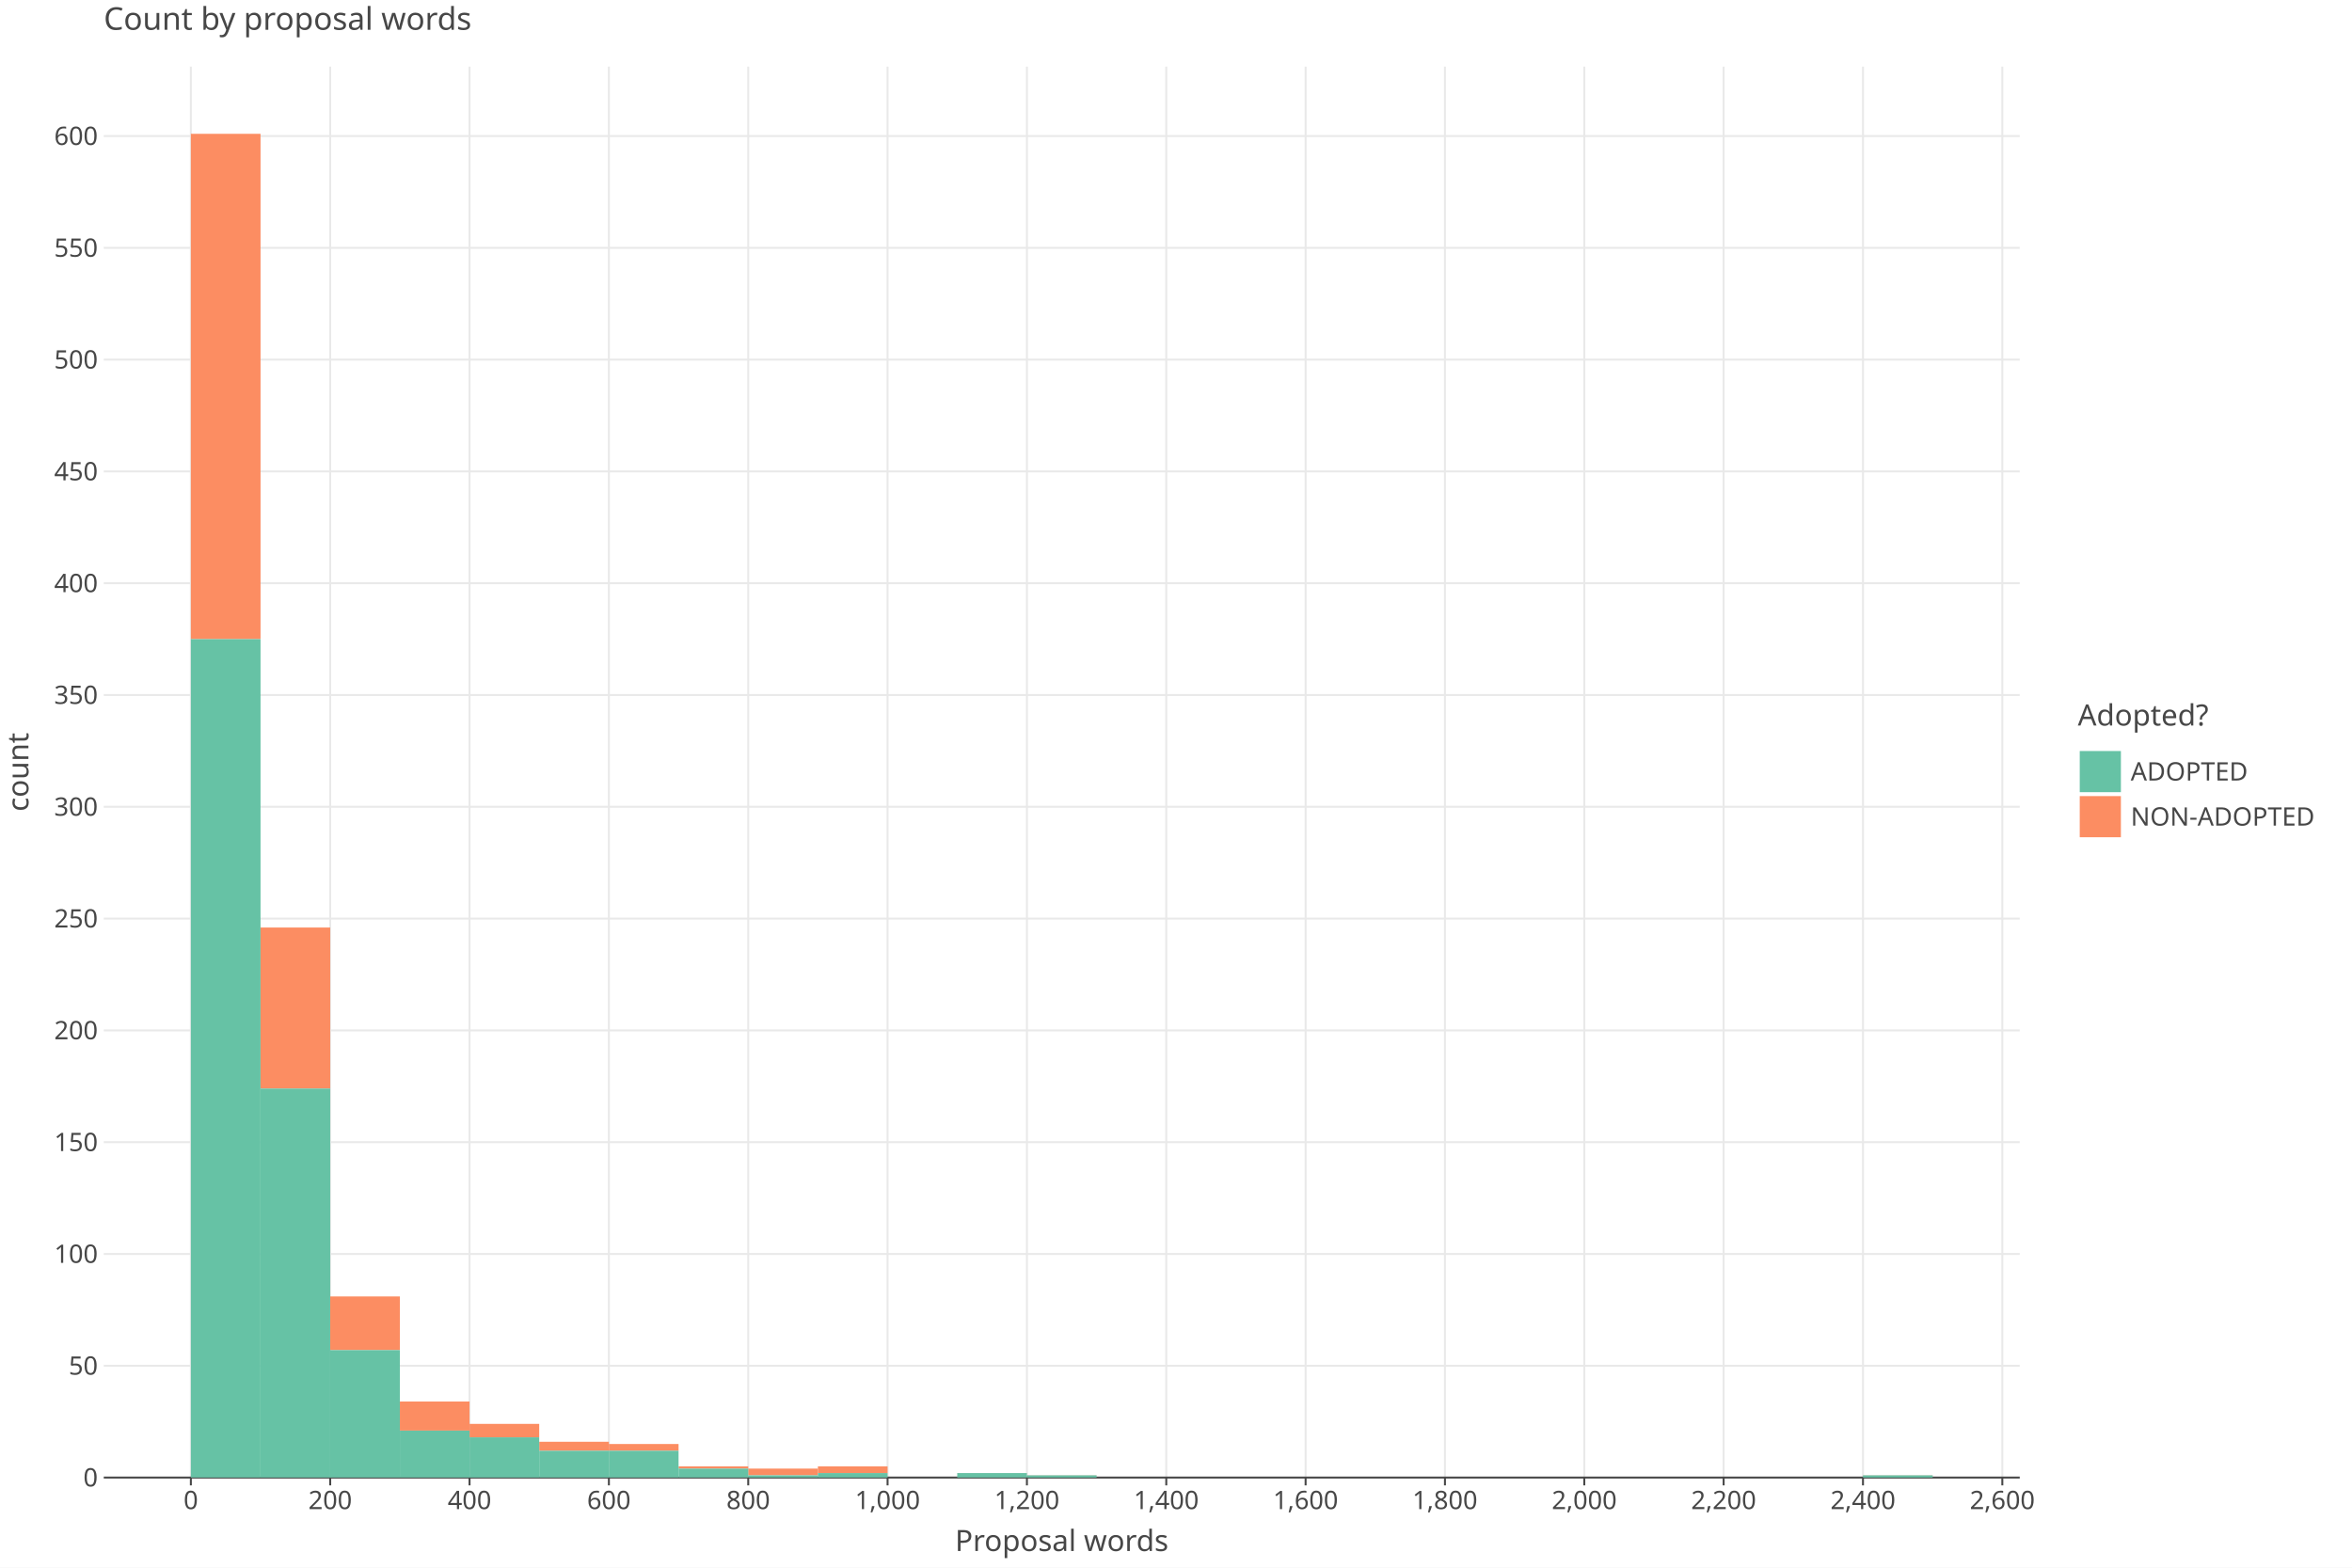
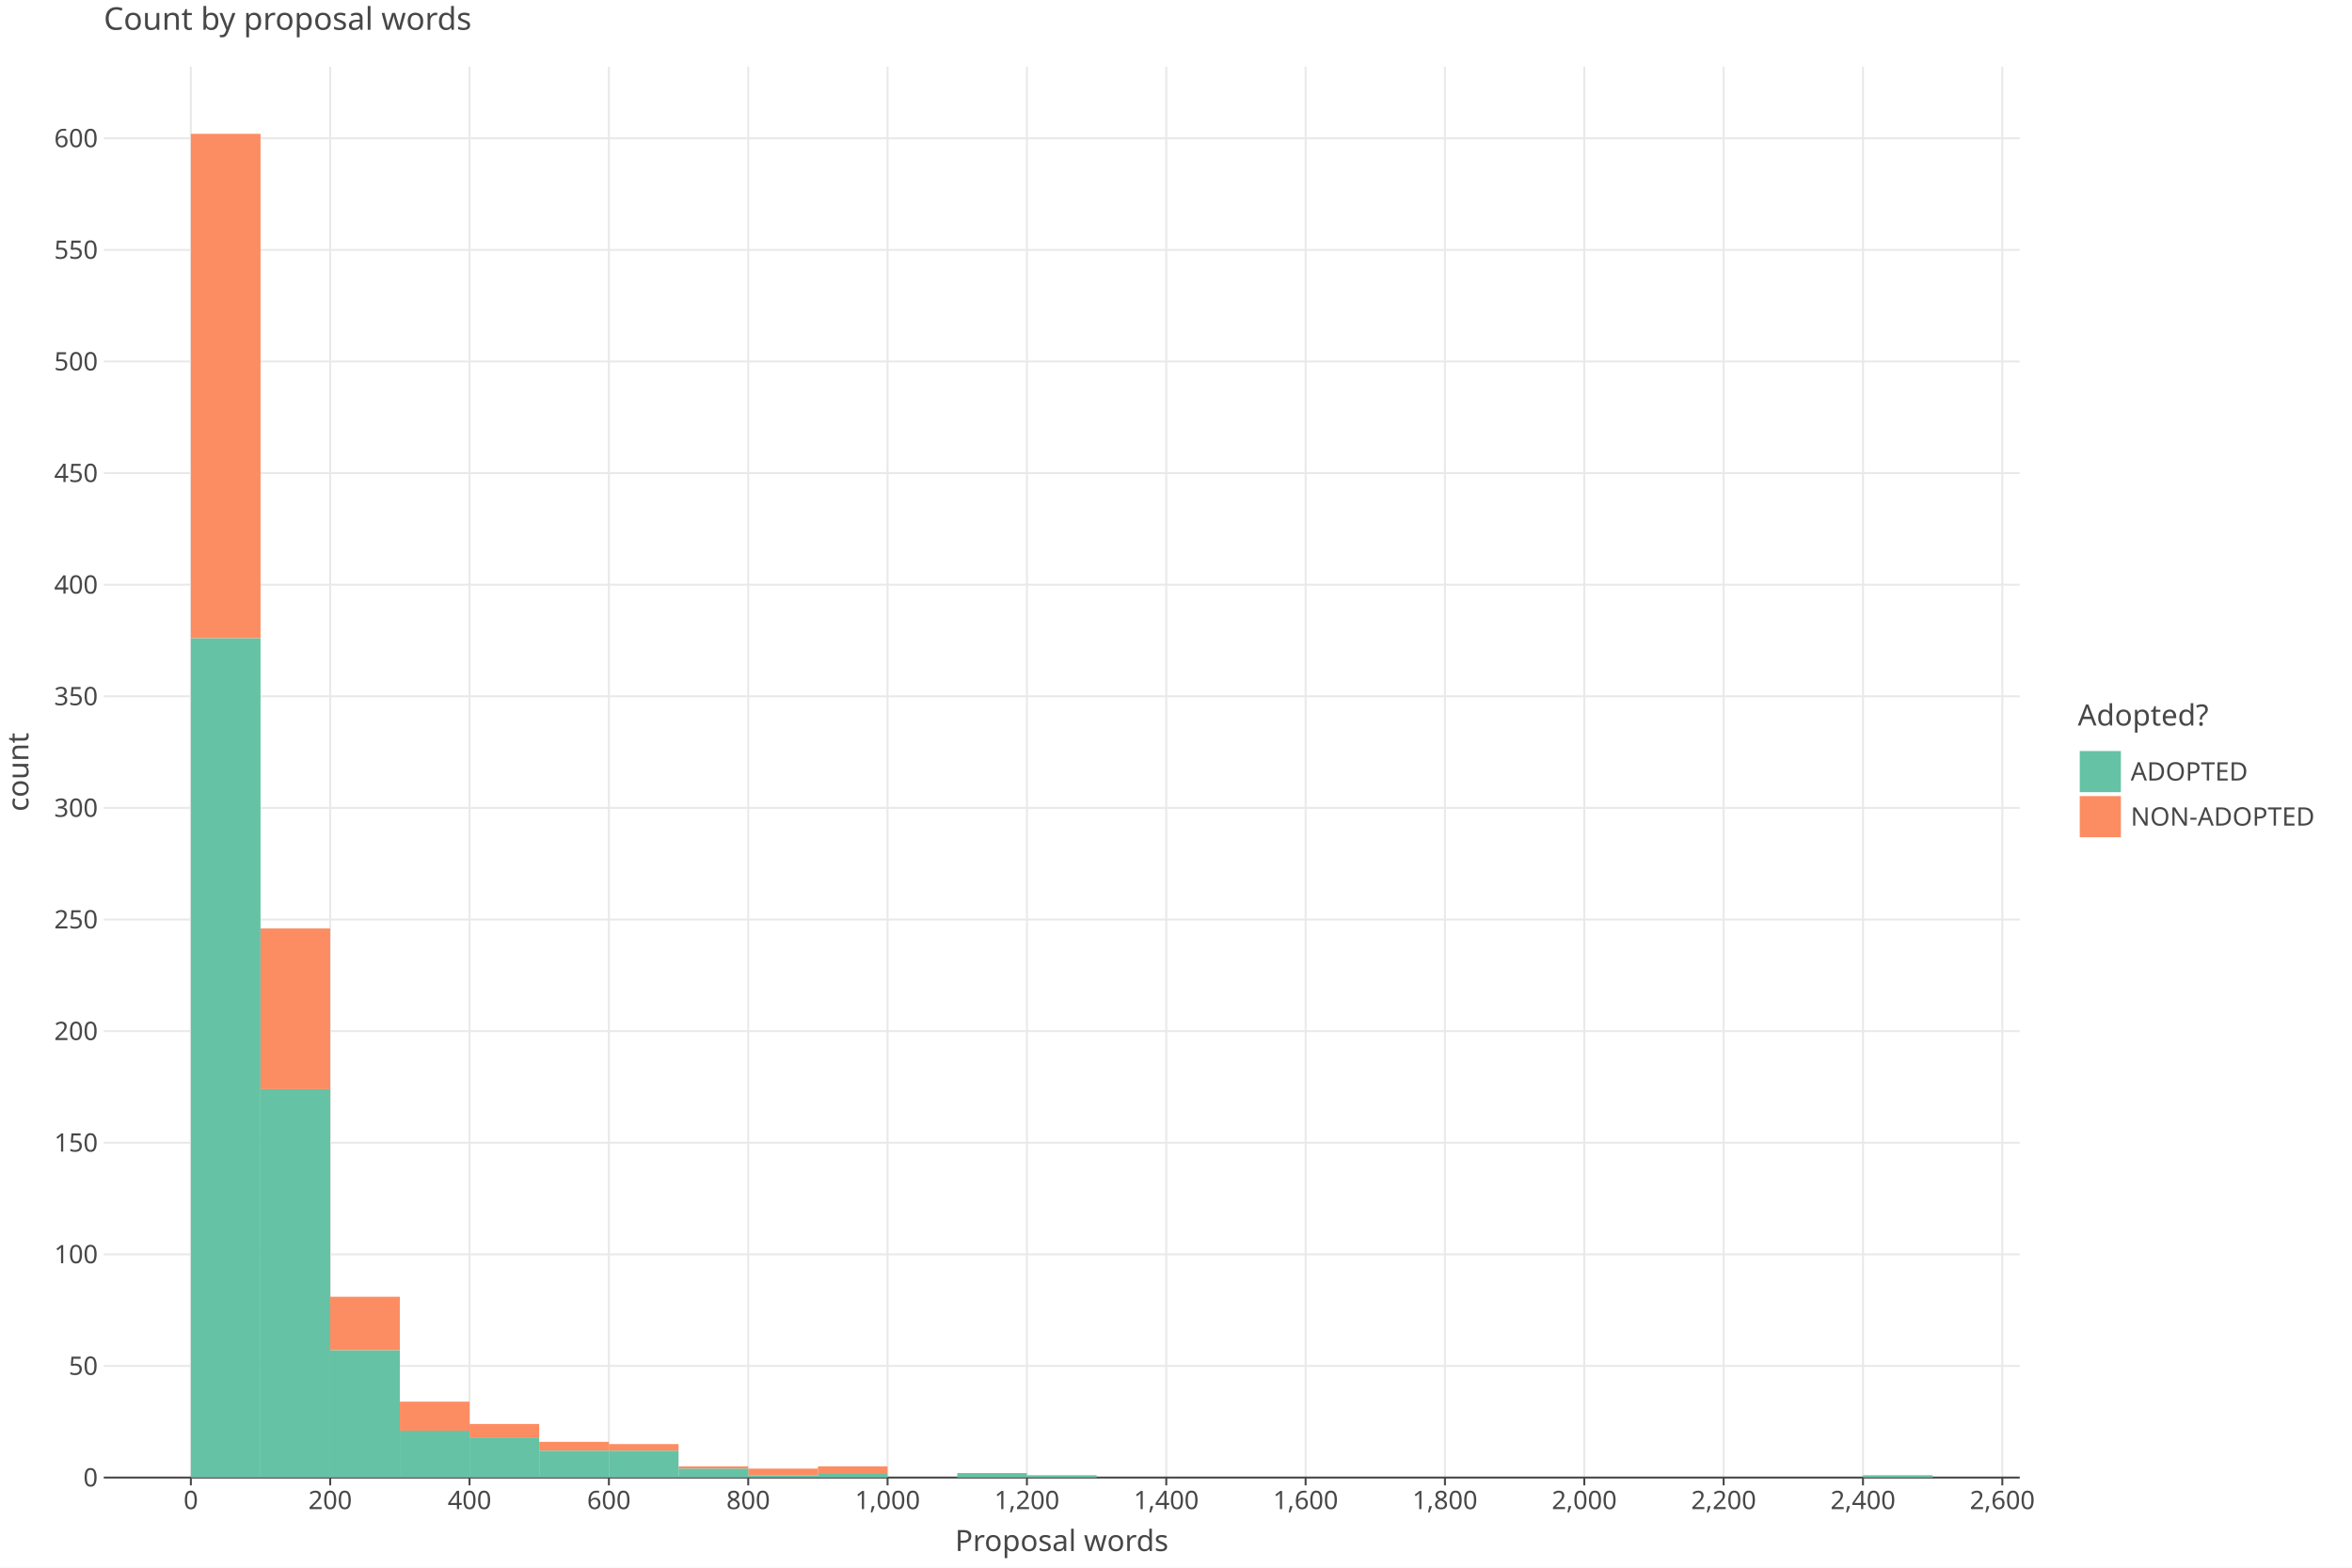
<svg xmlns="http://www.w3.org/2000/svg" class="plt-container" width="1200.0" height="800.0">
  <style type="text/css">
  .plt-container {
   font-family: Lucida Grande, sans-serif;
   user-select: none;
   -webkit-user-select: none;
   -moz-user-select: none;
   -ms-user-select: none;
}
text {
   text-rendering: optimizeLegibility;
}
- #pAKpiNA .plot-title {
+ #pjyaGio .plot-title {
   fill: #474747;
   font-family: Lucida Grande, sans-serif;
   font-size: 16.0px;
   font-weight: normal;
   font-style: normal;   
}
- #pAKpiNA .plot-subtitle {
+ #pjyaGio .plot-subtitle {
   fill: #474747;
   font-family: Lucida Grande, sans-serif;
   font-size: 15.0px;
   font-weight: normal;
   font-style: normal;   
}
- #pAKpiNA .plot-caption {
-    fill: #474747;
-    font-family: Lucida Grande, sans-serif;
-    font-size: 13.0px;
-    font-weight: normal;
-    font-style: normal;   
- }
- #pAKpiNA .legend-title {
+ #pjyaGio .plot-caption {
+    fill: #474747;
+    font-family: Lucida Grande, sans-serif;
+    font-size: 13.0px;
+    font-weight: normal;
+    font-style: normal;   
+ }
+ #pjyaGio .legend-title {
   fill: #474747;
   font-family: Lucida Grande, sans-serif;
   font-size: 15.0px;
   font-weight: normal;
   font-style: normal;   
}
- #pAKpiNA .legend-item {
-    fill: #474747;
-    font-family: Lucida Grande, sans-serif;
-    font-size: 13.0px;
-    font-weight: normal;
-    font-style: normal;   
- }
- #pAKpiNA .axis-title-x {
+ #pjyaGio .legend-item {
+    fill: #474747;
+    font-family: Lucida Grande, sans-serif;
+    font-size: 13.0px;
+    font-weight: normal;
+    font-style: normal;   
+ }
+ #pjyaGio .axis-title-x {
   fill: #474747;
   font-family: Lucida Grande, sans-serif;
   font-size: 15.0px;
   font-weight: normal;
   font-style: normal;   
}
- #pAKpiNA .axis-text-x {
-    fill: #474747;
-    font-family: Lucida Grande, sans-serif;
-    font-size: 13.0px;
-    font-weight: normal;
-    font-style: normal;   
- }
- #dYh8wi3 .axis-tooltip-text-x {
+ #pjyaGio .axis-text-x {
+    fill: #474747;
+    font-family: Lucida Grande, sans-serif;
+    font-size: 13.0px;
+    font-weight: normal;
+    font-style: normal;   
+ }
+ #d2dWtjH .axis-tooltip-text-x {
   fill: #ffffff;
   font-family: Lucida Grande, sans-serif;
   font-size: 13.0px;
   font-weight: normal;
   font-style: normal;   
}
- #pAKpiNA .axis-title-y {
+ #pjyaGio .axis-title-y {
   fill: #474747;
   font-family: Lucida Grande, sans-serif;
   font-size: 15.0px;
   font-weight: normal;
   font-style: normal;   
}
- #pAKpiNA .axis-text-y {
-    fill: #474747;
-    font-family: Lucida Grande, sans-serif;
-    font-size: 13.0px;
-    font-weight: normal;
-    font-style: normal;   
- }
- #dYh8wi3 .axis-tooltip-text-y {
+ #pjyaGio .axis-text-y {
+    fill: #474747;
+    font-family: Lucida Grande, sans-serif;
+    font-size: 13.0px;
+    font-weight: normal;
+    font-style: normal;   
+ }
+ #d2dWtjH .axis-tooltip-text-y {
   fill: #ffffff;
   font-family: Lucida Grande, sans-serif;
   font-size: 13.0px;
   font-weight: normal;
   font-style: normal;   
}
- #pAKpiNA .facet-strip-text-x {
-    fill: #474747;
-    font-family: Lucida Grande, sans-serif;
-    font-size: 13.0px;
-    font-weight: normal;
-    font-style: normal;   
- }
- #pAKpiNA .facet-strip-text-y {
-    fill: #474747;
-    font-family: Lucida Grande, sans-serif;
-    font-size: 13.0px;
-    font-weight: normal;
-    font-style: normal;   
- }
- #dYh8wi3 .tooltip-text {
-    fill: #474747;
-    font-family: Lucida Grande, sans-serif;
-    font-size: 13.0px;
-    font-weight: normal;
-    font-style: normal;   
- }
- #dYh8wi3 .tooltip-title {
+ #pjyaGio .facet-strip-text-x {
+    fill: #474747;
+    font-family: Lucida Grande, sans-serif;
+    font-size: 13.0px;
+    font-weight: normal;
+    font-style: normal;   
+ }
+ #pjyaGio .facet-strip-text-y {
+    fill: #474747;
+    font-family: Lucida Grande, sans-serif;
+    font-size: 13.0px;
+    font-weight: normal;
+    font-style: normal;   
+ }
+ #d2dWtjH .tooltip-text {
+    fill: #474747;
+    font-family: Lucida Grande, sans-serif;
+    font-size: 13.0px;
+    font-weight: normal;
+    font-style: normal;   
+ }
+ #d2dWtjH .tooltip-title {
   fill: #474747;
   font-family: Lucida Grande, sans-serif;
   font-size: 13.0px;
   font-weight: bold;
   font-style: normal;   
}
- #dYh8wi3 .tooltip-label {
+ #d2dWtjH .tooltip-label {
   fill: #474747;
   font-family: Lucida Grande, sans-serif;
   font-size: 13.0px;
   font-weight: bold;
   font-style: normal;   
}

  </style>
-   <g id="pAKpiNA">
+   <g id="pjyaGio">
    <rect x="0.0" y="0.0" height="800.0" width="1200.0" stroke="rgb(71,71,71)" stroke-opacity="1.0" stroke-width="0.0" fill="rgb(255,255,255)" fill-opacity="1.0">
    </rect>
    <g transform="translate(23.0 34.0 ) ">
      <g transform="translate(29.94182 720.0 ) ">
        <line x1="44.434" y1="-0.0" x2="44.434" y2="-720.0" stroke="rgb(233,233,233)" stroke-opacity="1.0" stroke-width="1.0">
        </line>
        <line x1="115.527" y1="-0.0" x2="115.527" y2="-720.0" stroke="rgb(233,233,233)" stroke-opacity="1.0" stroke-width="1.0">
        </line>
        <line x1="186.621" y1="-0.0" x2="186.621" y2="-720.0" stroke="rgb(233,233,233)" stroke-opacity="1.0" stroke-width="1.0">
        </line>
        <line x1="257.715" y1="-0.0" x2="257.715" y2="-720.0" stroke="rgb(233,233,233)" stroke-opacity="1.0" stroke-width="1.0">
        </line>
        <line x1="328.809" y1="-0.0" x2="328.809" y2="-720.0" stroke="rgb(233,233,233)" stroke-opacity="1.0" stroke-width="1.0">
        </line>
        <line x1="399.903" y1="-0.0" x2="399.903" y2="-720.0" stroke="rgb(233,233,233)" stroke-opacity="1.0" stroke-width="1.0">
        </line>
        <line x1="470.997" y1="-0.0" x2="470.997" y2="-720.0" stroke="rgb(233,233,233)" stroke-opacity="1.0" stroke-width="1.0">
        </line>
        <line x1="542.09" y1="-0.0" x2="542.09" y2="-720.0" stroke="rgb(233,233,233)" stroke-opacity="1.0" stroke-width="1.0">
        </line>
        <line x1="613.184" y1="-0.0" x2="613.184" y2="-720.0" stroke="rgb(233,233,233)" stroke-opacity="1.0" stroke-width="1.0">
        </line>
        <line x1="684.278" y1="-0.0" x2="684.278" y2="-720.0" stroke="rgb(233,233,233)" stroke-opacity="1.0" stroke-width="1.0">
        </line>
        <line x1="755.372" y1="-0.0" x2="755.372" y2="-720.0" stroke="rgb(233,233,233)" stroke-opacity="1.0" stroke-width="1.0">
        </line>
        <line x1="826.466" y1="-0.0" x2="826.466" y2="-720.0" stroke="rgb(233,233,233)" stroke-opacity="1.0" stroke-width="1.0">
        </line>
        <line x1="897.559" y1="-0.0" x2="897.559" y2="-720.0" stroke="rgb(233,233,233)" stroke-opacity="1.0" stroke-width="1.0">
        </line>
        <line x1="968.653" y1="-0.0" x2="968.653" y2="-720.0" stroke="rgb(233,233,233)" stroke-opacity="1.0" stroke-width="1.0">
        </line>
        <g transform="translate(44.43364 0.0 ) ">
          <line stroke-width="1.0" stroke="rgb(71,71,71)" stroke-opacity="1.0" x2="0.0" y2="4.0">
          </line>
          <g transform="translate(0.0 7.0 ) ">
            <text class="axis-text-x" text-anchor="middle" dy="0.7em">
            0
            </text>
          </g>
        </g>
        <g transform="translate(115.5275 0.0 ) ">
          <line stroke-width="1.0" stroke="rgb(71,71,71)" stroke-opacity="1.0" x2="0.0" y2="4.0">
          </line>
          <g transform="translate(0.0 7.0 ) ">
            <text class="axis-text-x" text-anchor="middle" dy="0.7em">
            200
            </text>
          </g>
        </g>
        <g transform="translate(186.6213 0.0 ) ">
          <line stroke-width="1.0" stroke="rgb(71,71,71)" stroke-opacity="1.0" x2="0.0" y2="4.0">
          </line>
          <g transform="translate(0.0 7.0 ) ">
            <text class="axis-text-x" text-anchor="middle" dy="0.7em">
            400
            </text>
          </g>
        </g>
        <g transform="translate(257.7151 0.0 ) ">
          <line stroke-width="1.0" stroke="rgb(71,71,71)" stroke-opacity="1.0" x2="0.0" y2="4.0">
          </line>
          <g transform="translate(0.0 7.0 ) ">
            <text class="axis-text-x" text-anchor="middle" dy="0.7em">
            600
            </text>
          </g>
        </g>
        <g transform="translate(328.8089 0.0 ) ">
          <line stroke-width="1.0" stroke="rgb(71,71,71)" stroke-opacity="1.0" x2="0.0" y2="4.0">
          </line>
          <g transform="translate(0.0 7.0 ) ">
            <text class="axis-text-x" text-anchor="middle" dy="0.7em">
            800
            </text>
          </g>
        </g>
        <g transform="translate(399.9027 0.0 ) ">
          <line stroke-width="1.0" stroke="rgb(71,71,71)" stroke-opacity="1.0" x2="0.0" y2="4.0">
          </line>
          <g transform="translate(0.0 7.0 ) ">
            <text class="axis-text-x" text-anchor="middle" dy="0.7em">
            1,000
            </text>
          </g>
        </g>
        <g transform="translate(470.9965 0.0 ) ">
          <line stroke-width="1.0" stroke="rgb(71,71,71)" stroke-opacity="1.0" x2="0.0" y2="4.0">
          </line>
          <g transform="translate(0.0 7.0 ) ">
            <text class="axis-text-x" text-anchor="middle" dy="0.7em">
            1,200
            </text>
          </g>
        </g>
        <g transform="translate(542.0904 0.0 ) ">
          <line stroke-width="1.0" stroke="rgb(71,71,71)" stroke-opacity="1.0" x2="0.0" y2="4.0">
          </line>
          <g transform="translate(0.0 7.0 ) ">
            <text class="axis-text-x" text-anchor="middle" dy="0.7em">
            1,400
            </text>
          </g>
        </g>
        <g transform="translate(613.1842 0.0 ) ">
          <line stroke-width="1.0" stroke="rgb(71,71,71)" stroke-opacity="1.0" x2="0.0" y2="4.0">
          </line>
          <g transform="translate(0.0 7.0 ) ">
            <text class="axis-text-x" text-anchor="middle" dy="0.7em">
            1,600
            </text>
          </g>
        </g>
        <g transform="translate(684.278 0.0 ) ">
          <line stroke-width="1.0" stroke="rgb(71,71,71)" stroke-opacity="1.0" x2="0.0" y2="4.0">
          </line>
          <g transform="translate(0.0 7.0 ) ">
            <text class="axis-text-x" text-anchor="middle" dy="0.7em">
            1,800
            </text>
          </g>
        </g>
        <g transform="translate(755.3718 0.0 ) ">
          <line stroke-width="1.0" stroke="rgb(71,71,71)" stroke-opacity="1.0" x2="0.0" y2="4.0">
          </line>
          <g transform="translate(0.0 7.0 ) ">
            <text class="axis-text-x" text-anchor="middle" dy="0.7em">
            2,000
            </text>
          </g>
        </g>
        <g transform="translate(826.4656 0.0 ) ">
          <line stroke-width="1.0" stroke="rgb(71,71,71)" stroke-opacity="1.0" x2="0.0" y2="4.0">
          </line>
          <g transform="translate(0.0 7.0 ) ">
            <text class="axis-text-x" text-anchor="middle" dy="0.7em">
            2,200
            </text>
          </g>
        </g>
        <g transform="translate(897.5594 0.0 ) ">
          <line stroke-width="1.0" stroke="rgb(71,71,71)" stroke-opacity="1.0" x2="0.0" y2="4.0">
          </line>
          <g transform="translate(0.0 7.0 ) ">
            <text class="axis-text-x" text-anchor="middle" dy="0.7em">
            2,400
            </text>
          </g>
        </g>
        <g transform="translate(968.6533 0.0 ) ">
          <line stroke-width="1.0" stroke="rgb(71,71,71)" stroke-opacity="1.0" x2="0.0" y2="4.0">
          </line>
          <g transform="translate(0.0 7.0 ) ">
            <text class="axis-text-x" text-anchor="middle" dy="0.7em">
            2,600
            </text>
          </g>
        </g>
        <line x1="0.0" y1="0.0" x2="977.54" y2="0.0" stroke-width="1.0" stroke="rgb(71,71,71)" stroke-opacity="1.0">
        </line>
      </g>
      <g transform="translate(29.94182 0.0 ) ">
-         <line x1="0.0" y1="662.952" x2="977.54" y2="662.952" stroke="rgb(233,233,233)" stroke-opacity="1.0" stroke-width="1.0">
-         </line>
-         <line x1="0.0" y1="605.904" x2="977.54" y2="605.904" stroke="rgb(233,233,233)" stroke-opacity="1.0" stroke-width="1.0">
-         </line>
-         <line x1="0.0" y1="548.857" x2="977.54" y2="548.857" stroke="rgb(233,233,233)" stroke-opacity="1.0" stroke-width="1.0">
-         </line>
-         <line x1="0.0" y1="491.809" x2="977.54" y2="491.809" stroke="rgb(233,233,233)" stroke-opacity="1.0" stroke-width="1.0">
-         </line>
-         <line x1="0.0" y1="434.761" x2="977.54" y2="434.761" stroke="rgb(233,233,233)" stroke-opacity="1.0" stroke-width="1.0">
-         </line>
-         <line x1="0.0" y1="377.713" x2="977.54" y2="377.713" stroke="rgb(233,233,233)" stroke-opacity="1.0" stroke-width="1.0">
-         </line>
-         <line x1="0.0" y1="320.666" x2="977.54" y2="320.666" stroke="rgb(233,233,233)" stroke-opacity="1.0" stroke-width="1.0">
-         </line>
-         <line x1="0.0" y1="263.618" x2="977.54" y2="263.618" stroke="rgb(233,233,233)" stroke-opacity="1.0" stroke-width="1.0">
-         </line>
-         <line x1="0.0" y1="206.57" x2="977.54" y2="206.57" stroke="rgb(233,233,233)" stroke-opacity="1.0" stroke-width="1.0">
-         </line>
-         <line x1="0.0" y1="149.522" x2="977.54" y2="149.522" stroke="rgb(233,233,233)" stroke-opacity="1.0" stroke-width="1.0">
-         </line>
-         <line x1="0.0" y1="92.474" x2="977.54" y2="92.474" stroke="rgb(233,233,233)" stroke-opacity="1.0" stroke-width="1.0">
-         </line>
-         <line x1="0.0" y1="35.427" x2="977.54" y2="35.427" stroke="rgb(233,233,233)" stroke-opacity="1.0" stroke-width="1.0">
+         <line x1="0.0" y1="663.047" x2="977.54" y2="663.047" stroke="rgb(233,233,233)" stroke-opacity="1.0" stroke-width="1.0">
+         </line>
+         <line x1="0.0" y1="606.094" x2="977.54" y2="606.094" stroke="rgb(233,233,233)" stroke-opacity="1.0" stroke-width="1.0">
+         </line>
+         <line x1="0.0" y1="549.141" x2="977.54" y2="549.141" stroke="rgb(233,233,233)" stroke-opacity="1.0" stroke-width="1.0">
+         </line>
+         <line x1="0.0" y1="492.188" x2="977.54" y2="492.188" stroke="rgb(233,233,233)" stroke-opacity="1.0" stroke-width="1.0">
+         </line>
+         <line x1="0.0" y1="435.235" x2="977.54" y2="435.235" stroke="rgb(233,233,233)" stroke-opacity="1.0" stroke-width="1.0">
+         </line>
+         <line x1="0.0" y1="378.282" x2="977.54" y2="378.282" stroke="rgb(233,233,233)" stroke-opacity="1.0" stroke-width="1.0">
+         </line>
+         <line x1="0.0" y1="321.329" x2="977.54" y2="321.329" stroke="rgb(233,233,233)" stroke-opacity="1.0" stroke-width="1.0">
+         </line>
+         <line x1="0.0" y1="264.376" x2="977.54" y2="264.376" stroke="rgb(233,233,233)" stroke-opacity="1.0" stroke-width="1.0">
+         </line>
+         <line x1="0.0" y1="207.423" x2="977.54" y2="207.423" stroke="rgb(233,233,233)" stroke-opacity="1.0" stroke-width="1.0">
+         </line>
+         <line x1="0.0" y1="150.47" x2="977.54" y2="150.47" stroke="rgb(233,233,233)" stroke-opacity="1.0" stroke-width="1.0">
+         </line>
+         <line x1="0.0" y1="93.517" x2="977.54" y2="93.517" stroke="rgb(233,233,233)" stroke-opacity="1.0" stroke-width="1.0">
+         </line>
+         <line x1="0.0" y1="36.564" x2="977.54" y2="36.564" stroke="rgb(233,233,233)" stroke-opacity="1.0" stroke-width="1.0">
        </line>
        <g transform="translate(0.0 720.0 ) ">
          <g transform="translate(-3.0 0.0 ) ">
            <text class="axis-text-y" text-anchor="end" dy="0.35em">
            0
            </text>
          </g>
        </g>
-         <g transform="translate(0.0 662.9522 ) ">
+         <g transform="translate(0.0 663.047 ) ">
          <g transform="translate(-3.0 0.0 ) ">
            <text class="axis-text-y" text-anchor="end" dy="0.35em">
            50
            </text>
          </g>
        </g>
-         <g transform="translate(0.0 605.9044 ) ">
+         <g transform="translate(0.0 606.094 ) ">
          <g transform="translate(-3.0 0.0 ) ">
            <text class="axis-text-y" text-anchor="end" dy="0.35em">
            100
            </text>
          </g>
        </g>
-         <g transform="translate(0.0 548.8567 ) ">
+         <g transform="translate(0.0 549.141 ) ">
          <g transform="translate(-3.0 0.0 ) ">
            <text class="axis-text-y" text-anchor="end" dy="0.35em">
            150
            </text>
          </g>
        </g>
-         <g transform="translate(0.0 491.8089 ) ">
+         <g transform="translate(0.0 492.1879 ) ">
          <g transform="translate(-3.0 0.0 ) ">
            <text class="axis-text-y" text-anchor="end" dy="0.35em">
            200
            </text>
          </g>
        </g>
-         <g transform="translate(0.0 434.7611 ) ">
+         <g transform="translate(0.0 435.2349 ) ">
          <g transform="translate(-3.0 0.0 ) ">
            <text class="axis-text-y" text-anchor="end" dy="0.35em">
            250
            </text>
          </g>
        </g>
-         <g transform="translate(0.0 377.7133 ) ">
+         <g transform="translate(0.0 378.2819 ) ">
          <g transform="translate(-3.0 0.0 ) ">
            <text class="axis-text-y" text-anchor="end" dy="0.35em">
            300
            </text>
          </g>
        </g>
-         <g transform="translate(0.0 320.6656 ) ">
+         <g transform="translate(0.0 321.3289 ) ">
          <g transform="translate(-3.0 0.0 ) ">
            <text class="axis-text-y" text-anchor="end" dy="0.35em">
            350
            </text>
          </g>
        </g>
-         <g transform="translate(0.0 263.6178 ) ">
+         <g transform="translate(0.0 264.3759 ) ">
          <g transform="translate(-3.0 0.0 ) ">
            <text class="axis-text-y" text-anchor="end" dy="0.35em">
            400
            </text>
          </g>
        </g>
-         <g transform="translate(0.0 206.57 ) ">
+         <g transform="translate(0.0 207.4229 ) ">
          <g transform="translate(-3.0 0.0 ) ">
            <text class="axis-text-y" text-anchor="end" dy="0.35em">
            450
            </text>
          </g>
        </g>
-         <g transform="translate(0.0 149.5222 ) ">
+         <g transform="translate(0.0 150.4699 ) ">
          <g transform="translate(-3.0 0.0 ) ">
            <text class="axis-text-y" text-anchor="end" dy="0.35em">
            500
            </text>
          </g>
        </g>
-         <g transform="translate(0.0 92.47445 ) ">
+         <g transform="translate(0.0 93.51685 ) ">
          <g transform="translate(-3.0 0.0 ) ">
            <text class="axis-text-y" text-anchor="end" dy="0.35em">
            550
            </text>
          </g>
        </g>
-         <g transform="translate(0.0 35.42667 ) ">
+         <g transform="translate(0.0 36.56383 ) ">
          <g transform="translate(-3.0 0.0 ) ">
            <text class="axis-text-y" text-anchor="end" dy="0.35em">
            600
            </text>
          </g>
        </g>
      </g>
-       <g transform="translate(29.94182 0.0 ) " clip-path="url(#cfFwlkk)" clip-bounds-jfx="[rect (0.0, 0.0), (977.54, 720.0)]">
+       <g transform="translate(29.94182 0.0 ) " clip-path="url(#cZ3whtY)" clip-bounds-jfx="[rect (0.0, 0.0), (977.54, 720.0)]">
        <defs>
-           <clipPath id="cfFwlkk">
+           <clipPath id="cZ3whtY">
            <rect x="0.0" y="0.0" width="977.54" height="720.0">
            </rect>
          </clipPath>
        </defs>
-         <rect x="897.559" y="718.859" height="0.1" width="35.547" stroke="rgb(0,0,0)" stroke-opacity="0.0" fill="rgb(252,141,98)" fill-opacity="1.0" stroke-width="1.0">
+         <rect x="897.559" y="718.861" height="0.1" width="35.547" stroke="rgb(0,0,0)" stroke-opacity="0.0" fill="rgb(252,141,98)" fill-opacity="1.0" stroke-width="1.0">
        </rect>
        <rect x="862.013" y="720.0" height="0.1" width="35.547" stroke="rgb(0,0,0)" stroke-opacity="0.0" fill="rgb(252,141,98)" fill-opacity="1.0" stroke-width="1.0">
        </rect>
        <rect x="826.466" y="720.0" height="0.1" width="35.547" stroke="rgb(0,0,0)" stroke-opacity="0.0" fill="rgb(252,141,98)" fill-opacity="1.0" stroke-width="1.0">
        </rect>
        <rect x="790.919" y="720.0" height="0.1" width="35.547" stroke="rgb(0,0,0)" stroke-opacity="0.0" fill="rgb(252,141,98)" fill-opacity="1.0" stroke-width="1.0">
        </rect>
        <rect x="755.372" y="720.0" height="0.1" width="35.547" stroke="rgb(0,0,0)" stroke-opacity="0.0" fill="rgb(252,141,98)" fill-opacity="1.0" stroke-width="1.0">
        </rect>
        <rect x="719.825" y="720.0" height="0.1" width="35.547" stroke="rgb(0,0,0)" stroke-opacity="0.0" fill="rgb(252,141,98)" fill-opacity="1.0" stroke-width="1.0">
        </rect>
        <rect x="684.278" y="720.0" height="0.1" width="35.547" stroke="rgb(0,0,0)" stroke-opacity="0.0" fill="rgb(252,141,98)" fill-opacity="1.0" stroke-width="1.0">
        </rect>
        <rect x="648.731" y="720.0" height="0.1" width="35.547" stroke="rgb(0,0,0)" stroke-opacity="0.0" fill="rgb(252,141,98)" fill-opacity="1.0" stroke-width="1.0">
        </rect>
        <rect x="613.184" y="720.0" height="0.1" width="35.547" stroke="rgb(0,0,0)" stroke-opacity="0.0" fill="rgb(252,141,98)" fill-opacity="1.0" stroke-width="1.0">
        </rect>
        <rect x="577.637" y="720.0" height="0.1" width="35.547" stroke="rgb(0,0,0)" stroke-opacity="0.0" fill="rgb(252,141,98)" fill-opacity="1.0" stroke-width="1.0">
        </rect>
        <rect x="542.09" y="720.0" height="0.1" width="35.547" stroke="rgb(0,0,0)" stroke-opacity="0.0" fill="rgb(252,141,98)" fill-opacity="1.0" stroke-width="1.0">
        </rect>
        <rect x="506.543" y="720.0" height="0.1" width="35.547" stroke="rgb(0,0,0)" stroke-opacity="0.0" fill="rgb(252,141,98)" fill-opacity="1.0" stroke-width="1.0">
        </rect>
-         <rect x="470.997" y="718.859" height="0.1" width="35.547" stroke="rgb(0,0,0)" stroke-opacity="0.0" fill="rgb(252,141,98)" fill-opacity="1.0" stroke-width="1.0">
-         </rect>
-         <rect x="435.45" y="717.718" height="0.1" width="35.547" stroke="rgb(0,0,0)" stroke-opacity="0.0" fill="rgb(252,141,98)" fill-opacity="1.0" stroke-width="1.0">
+         <rect x="470.997" y="718.861" height="0.1" width="35.547" stroke="rgb(0,0,0)" stroke-opacity="0.0" fill="rgb(252,141,98)" fill-opacity="1.0" stroke-width="1.0">
+         </rect>
+         <rect x="435.45" y="717.722" height="0.1" width="35.547" stroke="rgb(0,0,0)" stroke-opacity="0.0" fill="rgb(252,141,98)" fill-opacity="1.0" stroke-width="1.0">
        </rect>
        <rect x="399.903" y="720.0" height="0.1" width="35.547" stroke="rgb(0,0,0)" stroke-opacity="0.0" fill="rgb(252,141,98)" fill-opacity="1.0" stroke-width="1.0">
        </rect>
-         <rect x="364.356" y="714.295" height="3.423" width="35.547" stroke="rgb(0,0,0)" stroke-opacity="0.0" fill="rgb(252,141,98)" fill-opacity="1.0" stroke-width="1.0">
-         </rect>
-         <rect x="328.809" y="715.436" height="3.423" width="35.547" stroke="rgb(0,0,0)" stroke-opacity="0.0" fill="rgb(252,141,98)" fill-opacity="1.0" stroke-width="1.0">
-         </rect>
-         <rect x="293.262" y="714.295" height="1.141" width="35.547" stroke="rgb(0,0,0)" stroke-opacity="0.0" fill="rgb(252,141,98)" fill-opacity="1.0" stroke-width="1.0">
-         </rect>
-         <rect x="257.715" y="702.886" height="3.423" width="35.547" stroke="rgb(0,0,0)" stroke-opacity="0.0" fill="rgb(252,141,98)" fill-opacity="1.0" stroke-width="1.0">
-         </rect>
-         <rect x="222.168" y="701.745" height="4.564" width="35.547" stroke="rgb(0,0,0)" stroke-opacity="0.0" fill="rgb(252,141,98)" fill-opacity="1.0" stroke-width="1.0">
-         </rect>
-         <rect x="186.621" y="692.617" height="6.846" width="35.547" stroke="rgb(0,0,0)" stroke-opacity="0.0" fill="rgb(252,141,98)" fill-opacity="1.0" stroke-width="1.0">
-         </rect>
-         <rect x="151.074" y="681.208" height="14.832" width="35.547" stroke="rgb(0,0,0)" stroke-opacity="0.0" fill="rgb(252,141,98)" fill-opacity="1.0" stroke-width="1.0">
-         </rect>
-         <rect x="115.527" y="627.583" height="27.383" width="35.547" stroke="rgb(0,0,0)" stroke-opacity="0.0" fill="rgb(252,141,98)" fill-opacity="1.0" stroke-width="1.0">
-         </rect>
-         <rect x="79.981" y="439.325" height="82.149" width="35.547" stroke="rgb(0,0,0)" stroke-opacity="0.0" fill="rgb(252,141,98)" fill-opacity="1.0" stroke-width="1.0">
-         </rect>
-         <rect x="44.434" y="34.286" height="257.856" width="35.547" stroke="rgb(0,0,0)" stroke-opacity="0.0" fill="rgb(252,141,98)" fill-opacity="1.0" stroke-width="1.0">
-         </rect>
-         <rect x="897.559" y="718.859" height="1.141" width="35.547" stroke="rgb(0,0,0)" stroke-opacity="0.0" fill="rgb(102,194,165)" fill-opacity="1.0" stroke-width="1.0">
+         <rect x="364.356" y="714.305" height="3.417" width="35.547" stroke="rgb(0,0,0)" stroke-opacity="0.0" fill="rgb(252,141,98)" fill-opacity="1.0" stroke-width="1.0">
+         </rect>
+         <rect x="328.809" y="715.444" height="3.417" width="35.547" stroke="rgb(0,0,0)" stroke-opacity="0.0" fill="rgb(252,141,98)" fill-opacity="1.0" stroke-width="1.0">
+         </rect>
+         <rect x="293.262" y="714.305" height="1.139" width="35.547" stroke="rgb(0,0,0)" stroke-opacity="0.0" fill="rgb(252,141,98)" fill-opacity="1.0" stroke-width="1.0">
+         </rect>
+         <rect x="257.715" y="702.914" height="3.417" width="35.547" stroke="rgb(0,0,0)" stroke-opacity="0.0" fill="rgb(252,141,98)" fill-opacity="1.0" stroke-width="1.0">
+         </rect>
+         <rect x="222.168" y="701.775" height="4.556" width="35.547" stroke="rgb(0,0,0)" stroke-opacity="0.0" fill="rgb(252,141,98)" fill-opacity="1.0" stroke-width="1.0">
+         </rect>
+         <rect x="186.621" y="692.663" height="6.834" width="35.547" stroke="rgb(0,0,0)" stroke-opacity="0.0" fill="rgb(252,141,98)" fill-opacity="1.0" stroke-width="1.0">
+         </rect>
+         <rect x="151.074" y="681.272" height="14.808" width="35.547" stroke="rgb(0,0,0)" stroke-opacity="0.0" fill="rgb(252,141,98)" fill-opacity="1.0" stroke-width="1.0">
+         </rect>
+         <rect x="115.527" y="627.736" height="27.337" width="35.547" stroke="rgb(0,0,0)" stroke-opacity="0.0" fill="rgb(252,141,98)" fill-opacity="1.0" stroke-width="1.0">
+         </rect>
+         <rect x="79.981" y="439.791" height="82.012" width="35.547" stroke="rgb(0,0,0)" stroke-opacity="0.0" fill="rgb(252,141,98)" fill-opacity="1.0" stroke-width="1.0">
+         </rect>
+         <rect x="44.434" y="34.286" height="257.428" width="35.547" stroke="rgb(0,0,0)" stroke-opacity="0.0" fill="rgb(252,141,98)" fill-opacity="1.0" stroke-width="1.0">
+         </rect>
+         <rect x="897.559" y="718.861" height="1.139" width="35.547" stroke="rgb(0,0,0)" stroke-opacity="0.0" fill="rgb(102,194,165)" fill-opacity="1.0" stroke-width="1.0">
        </rect>
        <rect x="862.013" y="720.0" height="0.1" width="35.547" stroke="rgb(0,0,0)" stroke-opacity="0.0" fill="rgb(102,194,165)" fill-opacity="1.0" stroke-width="1.0">
        </rect>
        <rect x="826.466" y="720.0" height="0.1" width="35.547" stroke="rgb(0,0,0)" stroke-opacity="0.0" fill="rgb(102,194,165)" fill-opacity="1.0" stroke-width="1.0">
        </rect>
        <rect x="790.919" y="720.0" height="0.1" width="35.547" stroke="rgb(0,0,0)" stroke-opacity="0.0" fill="rgb(102,194,165)" fill-opacity="1.0" stroke-width="1.0">
        </rect>
        <rect x="755.372" y="720.0" height="0.1" width="35.547" stroke="rgb(0,0,0)" stroke-opacity="0.0" fill="rgb(102,194,165)" fill-opacity="1.0" stroke-width="1.0">
        </rect>
        <rect x="719.825" y="720.0" height="0.1" width="35.547" stroke="rgb(0,0,0)" stroke-opacity="0.0" fill="rgb(102,194,165)" fill-opacity="1.0" stroke-width="1.0">
        </rect>
        <rect x="684.278" y="720.0" height="0.1" width="35.547" stroke="rgb(0,0,0)" stroke-opacity="0.0" fill="rgb(102,194,165)" fill-opacity="1.0" stroke-width="1.0">
        </rect>
        <rect x="648.731" y="720.0" height="0.1" width="35.547" stroke="rgb(0,0,0)" stroke-opacity="0.0" fill="rgb(102,194,165)" fill-opacity="1.0" stroke-width="1.0">
        </rect>
        <rect x="613.184" y="720.0" height="0.1" width="35.547" stroke="rgb(0,0,0)" stroke-opacity="0.0" fill="rgb(102,194,165)" fill-opacity="1.0" stroke-width="1.0">
        </rect>
        <rect x="577.637" y="720.0" height="0.1" width="35.547" stroke="rgb(0,0,0)" stroke-opacity="0.0" fill="rgb(102,194,165)" fill-opacity="1.0" stroke-width="1.0">
        </rect>
        <rect x="542.09" y="720.0" height="0.1" width="35.547" stroke="rgb(0,0,0)" stroke-opacity="0.0" fill="rgb(102,194,165)" fill-opacity="1.0" stroke-width="1.0">
        </rect>
        <rect x="506.543" y="720.0" height="0.1" width="35.547" stroke="rgb(0,0,0)" stroke-opacity="0.0" fill="rgb(102,194,165)" fill-opacity="1.0" stroke-width="1.0">
        </rect>
-         <rect x="470.997" y="718.859" height="1.141" width="35.547" stroke="rgb(0,0,0)" stroke-opacity="0.0" fill="rgb(102,194,165)" fill-opacity="1.0" stroke-width="1.0">
-         </rect>
-         <rect x="435.45" y="717.718" height="2.282" width="35.547" stroke="rgb(0,0,0)" stroke-opacity="0.0" fill="rgb(102,194,165)" fill-opacity="1.0" stroke-width="1.0">
+         <rect x="470.997" y="718.861" height="1.139" width="35.547" stroke="rgb(0,0,0)" stroke-opacity="0.0" fill="rgb(102,194,165)" fill-opacity="1.0" stroke-width="1.0">
+         </rect>
+         <rect x="435.45" y="717.722" height="2.278" width="35.547" stroke="rgb(0,0,0)" stroke-opacity="0.0" fill="rgb(102,194,165)" fill-opacity="1.0" stroke-width="1.0">
        </rect>
        <rect x="399.903" y="720.0" height="0.1" width="35.547" stroke="rgb(0,0,0)" stroke-opacity="0.0" fill="rgb(102,194,165)" fill-opacity="1.0" stroke-width="1.0">
        </rect>
-         <rect x="364.356" y="717.718" height="2.282" width="35.547" stroke="rgb(0,0,0)" stroke-opacity="0.0" fill="rgb(102,194,165)" fill-opacity="1.0" stroke-width="1.0">
-         </rect>
-         <rect x="328.809" y="718.859" height="1.141" width="35.547" stroke="rgb(0,0,0)" stroke-opacity="0.0" fill="rgb(102,194,165)" fill-opacity="1.0" stroke-width="1.0">
-         </rect>
-         <rect x="293.262" y="715.436" height="4.564" width="35.547" stroke="rgb(0,0,0)" stroke-opacity="0.0" fill="rgb(102,194,165)" fill-opacity="1.0" stroke-width="1.0">
-         </rect>
-         <rect x="257.715" y="706.309" height="13.691" width="35.547" stroke="rgb(0,0,0)" stroke-opacity="0.0" fill="rgb(102,194,165)" fill-opacity="1.0" stroke-width="1.0">
-         </rect>
-         <rect x="222.168" y="706.309" height="13.691" width="35.547" stroke="rgb(0,0,0)" stroke-opacity="0.0" fill="rgb(102,194,165)" fill-opacity="1.0" stroke-width="1.0">
-         </rect>
-         <rect x="186.621" y="699.463" height="20.537" width="35.547" stroke="rgb(0,0,0)" stroke-opacity="0.0" fill="rgb(102,194,165)" fill-opacity="1.0" stroke-width="1.0">
-         </rect>
-         <rect x="151.074" y="696.04" height="23.96" width="35.547" stroke="rgb(0,0,0)" stroke-opacity="0.0" fill="rgb(102,194,165)" fill-opacity="1.0" stroke-width="1.0">
-         </rect>
-         <rect x="115.527" y="654.966" height="65.034" width="35.547" stroke="rgb(0,0,0)" stroke-opacity="0.0" fill="rgb(102,194,165)" fill-opacity="1.0" stroke-width="1.0">
-         </rect>
-         <rect x="79.981" y="521.474" height="198.526" width="35.547" stroke="rgb(0,0,0)" stroke-opacity="0.0" fill="rgb(102,194,165)" fill-opacity="1.0" stroke-width="1.0">
-         </rect>
-         <rect x="44.434" y="292.142" height="427.858" width="35.547" stroke="rgb(0,0,0)" stroke-opacity="0.0" fill="rgb(102,194,165)" fill-opacity="1.0" stroke-width="1.0">
+         <rect x="364.356" y="717.722" height="2.278" width="35.547" stroke="rgb(0,0,0)" stroke-opacity="0.0" fill="rgb(102,194,165)" fill-opacity="1.0" stroke-width="1.0">
+         </rect>
+         <rect x="328.809" y="718.861" height="1.139" width="35.547" stroke="rgb(0,0,0)" stroke-opacity="0.0" fill="rgb(102,194,165)" fill-opacity="1.0" stroke-width="1.0">
+         </rect>
+         <rect x="293.262" y="715.444" height="4.556" width="35.547" stroke="rgb(0,0,0)" stroke-opacity="0.0" fill="rgb(102,194,165)" fill-opacity="1.0" stroke-width="1.0">
+         </rect>
+         <rect x="257.715" y="706.331" height="13.669" width="35.547" stroke="rgb(0,0,0)" stroke-opacity="0.0" fill="rgb(102,194,165)" fill-opacity="1.0" stroke-width="1.0">
+         </rect>
+         <rect x="222.168" y="706.331" height="13.669" width="35.547" stroke="rgb(0,0,0)" stroke-opacity="0.0" fill="rgb(102,194,165)" fill-opacity="1.0" stroke-width="1.0">
+         </rect>
+         <rect x="186.621" y="699.497" height="20.503" width="35.547" stroke="rgb(0,0,0)" stroke-opacity="0.0" fill="rgb(102,194,165)" fill-opacity="1.0" stroke-width="1.0">
+         </rect>
+         <rect x="151.074" y="696.08" height="23.92" width="35.547" stroke="rgb(0,0,0)" stroke-opacity="0.0" fill="rgb(102,194,165)" fill-opacity="1.0" stroke-width="1.0">
+         </rect>
+         <rect x="115.527" y="655.074" height="64.926" width="35.547" stroke="rgb(0,0,0)" stroke-opacity="0.0" fill="rgb(102,194,165)" fill-opacity="1.0" stroke-width="1.0">
+         </rect>
+         <rect x="79.981" y="521.804" height="198.196" width="35.547" stroke="rgb(0,0,0)" stroke-opacity="0.0" fill="rgb(102,194,165)" fill-opacity="1.0" stroke-width="1.0">
+         </rect>
+         <rect x="44.434" y="291.713" height="428.287" width="35.547" stroke="rgb(0,0,0)" stroke-opacity="0.0" fill="rgb(102,194,165)" fill-opacity="1.0" stroke-width="1.0">
        </rect>
      </g>
    </g>
    <g transform="translate(52.94182 15.2 ) ">
      <text class="plot-title" y="0.0">
      Count by proposal words
      </text>
    </g>
    <g transform="translate(14.5 394.0 ) rotate(-90.0 ) ">
      <text class="axis-title-y" y="0.0" text-anchor="middle">
      count
      </text>
    </g>
    <g transform="translate(541.7118 791.5 ) ">
      <text class="axis-title-x" y="0.0" text-anchor="middle">
      Proposal words
      </text>
    </g>
    <g transform="translate(1050.093 349.75 ) ">
      <rect x="5.0" y="5.0" height="78.5" width="149.518" stroke="rgb(71,71,71)" stroke-opacity="1.0" stroke-width="0.0" fill="rgb(255,255,255)" fill-opacity="1.0">
      </rect>
      <g transform="translate(10.0 10.0 ) ">
        <g transform="translate(0.0 10.5 ) ">
          <text class="legend-title" y="0.0">
          Adopted?
          </text>
        </g>
        <g transform="translate(0.0 22.5 ) ">
          <g transform="">
            <g>
              <rect x="0.0" y="0.0" height="23.0" width="23.0" stroke-width="0.0" fill="rgb(255,255,255)" fill-opacity="1.0">
              </rect>
              <g transform="translate(1.0 1.0 ) ">
                <g>
                  <rect x="0.0" y="0.0" height="21.0" width="21.0" stroke="rgb(0,0,0)" stroke-opacity="0.0" fill="rgb(102,194,165)" fill-opacity="1.0" stroke-width="1.5">
                  </rect>
                </g>
              </g>
              <rect x="0.0" y="0.0" height="23.0" width="23.0" stroke="rgb(255,255,255)" stroke-opacity="1.0" stroke-width="1.0" fill-opacity="0.0">
              </rect>
            </g>
            <g transform="translate(26.9903 16.05 ) ">
              <text class="legend-item" y="0.0">
              ADOPTED
              </text>
            </g>
          </g>
          <g transform="translate(0.0 23.0 ) ">
            <g>
              <rect x="0.0" y="0.0" height="23.0" width="23.0" stroke-width="0.0" fill="rgb(255,255,255)" fill-opacity="1.0">
              </rect>
              <g transform="translate(1.0 1.0 ) ">
                <g>
                  <rect x="0.0" y="0.0" height="21.0" width="21.0" stroke="rgb(0,0,0)" stroke-opacity="0.0" fill="rgb(252,141,98)" fill-opacity="1.0" stroke-width="1.5">
                  </rect>
                </g>
              </g>
              <rect x="0.0" y="0.0" height="23.0" width="23.0" stroke="rgb(255,255,255)" stroke-opacity="1.0" stroke-width="1.0" fill-opacity="0.0">
              </rect>
            </g>
            <g transform="translate(26.9903 16.05 ) ">
              <text class="legend-item" y="0.0">
              NON-ADOPTED
              </text>
            </g>
          </g>
        </g>
      </g>
    </g>
  </g>
-   <g id="dYh8wi3">
+   <g id="d2dWtjH">
  </g>
</svg>
